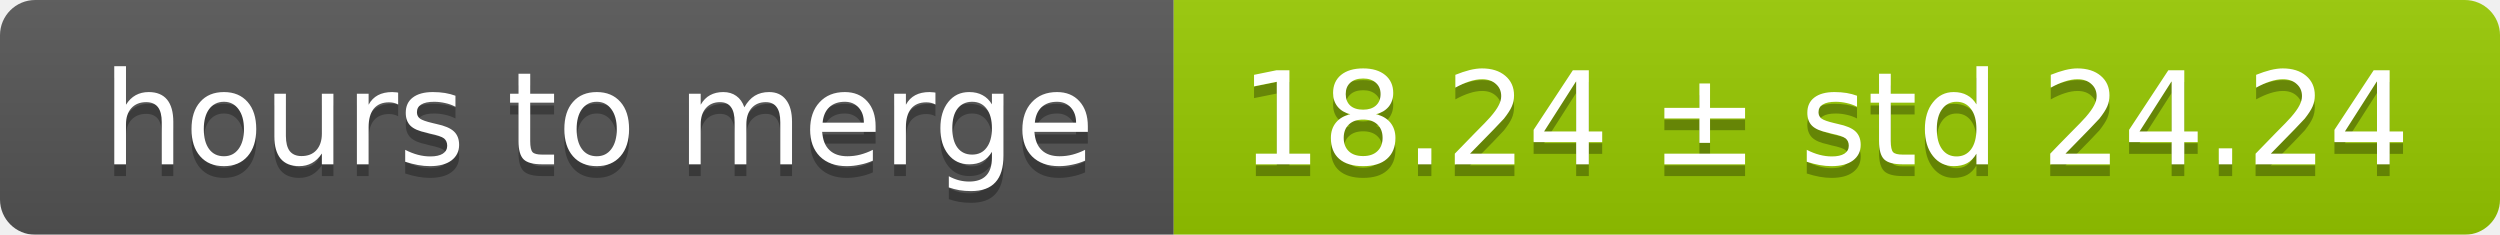
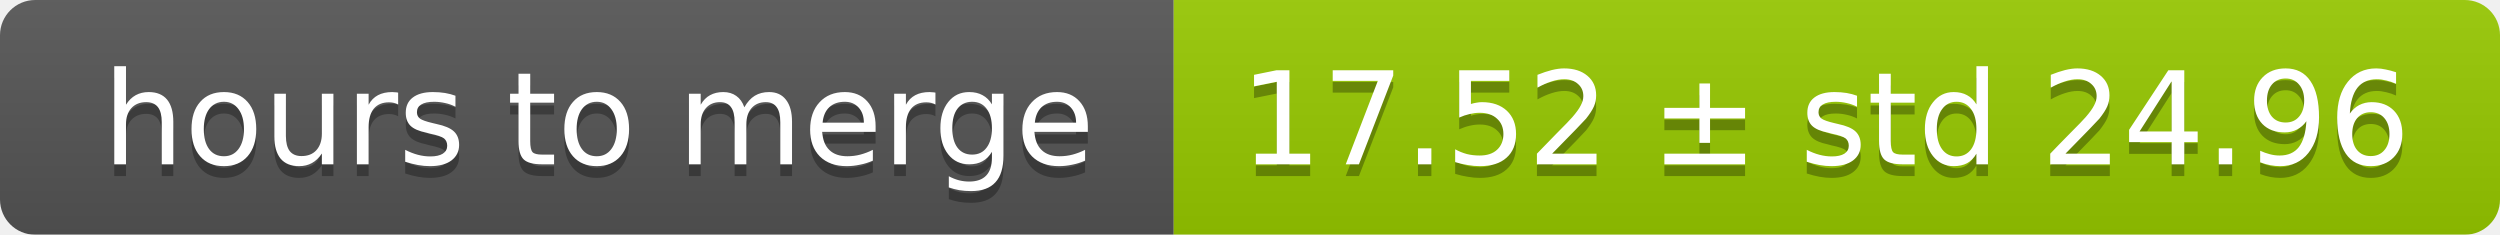
<svg xmlns="http://www.w3.org/2000/svg" width="213" height="20">
  <linearGradient id="smooth" x2="0" y2="100%">
    <stop offset="0" stop-color="#bbb" stop-opacity=".1" />
    <stop offset="1" stop-opacity=".1" />
  </linearGradient>
  <mask id="round">
    <rect width="213" height="20" rx="3" fill="#fff" />
  </mask>
  <g mask="url(#round)">
    <rect width="100" height="20" fill="#555" />
    <rect x="100" width="113" height="20" fill="#97ca00" />
    <rect width="213" height="20" fill="url(#smooth)" />
  </g>
  <g fill="#fff" text-anchor="middle" font-family="DejaVu Sans,Verdana,Geneva,sans-serif" font-size="11">
    <text x="51" y="15" fill="#010101" fill-opacity=".3">hours to merge</text>
    <text x="51" y="14">hours to merge</text>
-     <text x="155.5" y="15" fill="#010101" fill-opacity=".3">18.24 ± std 24.24</text>
-     <text x="155.5" y="14">18.24 ± std 24.24</text>
+     <text x="155.5" y="15" fill="#010101" fill-opacity=".3">17.52 ± std 24.96</text>
+     <text x="155.5" y="14">17.52 ± std 24.96</text>
  </g>
</svg>
